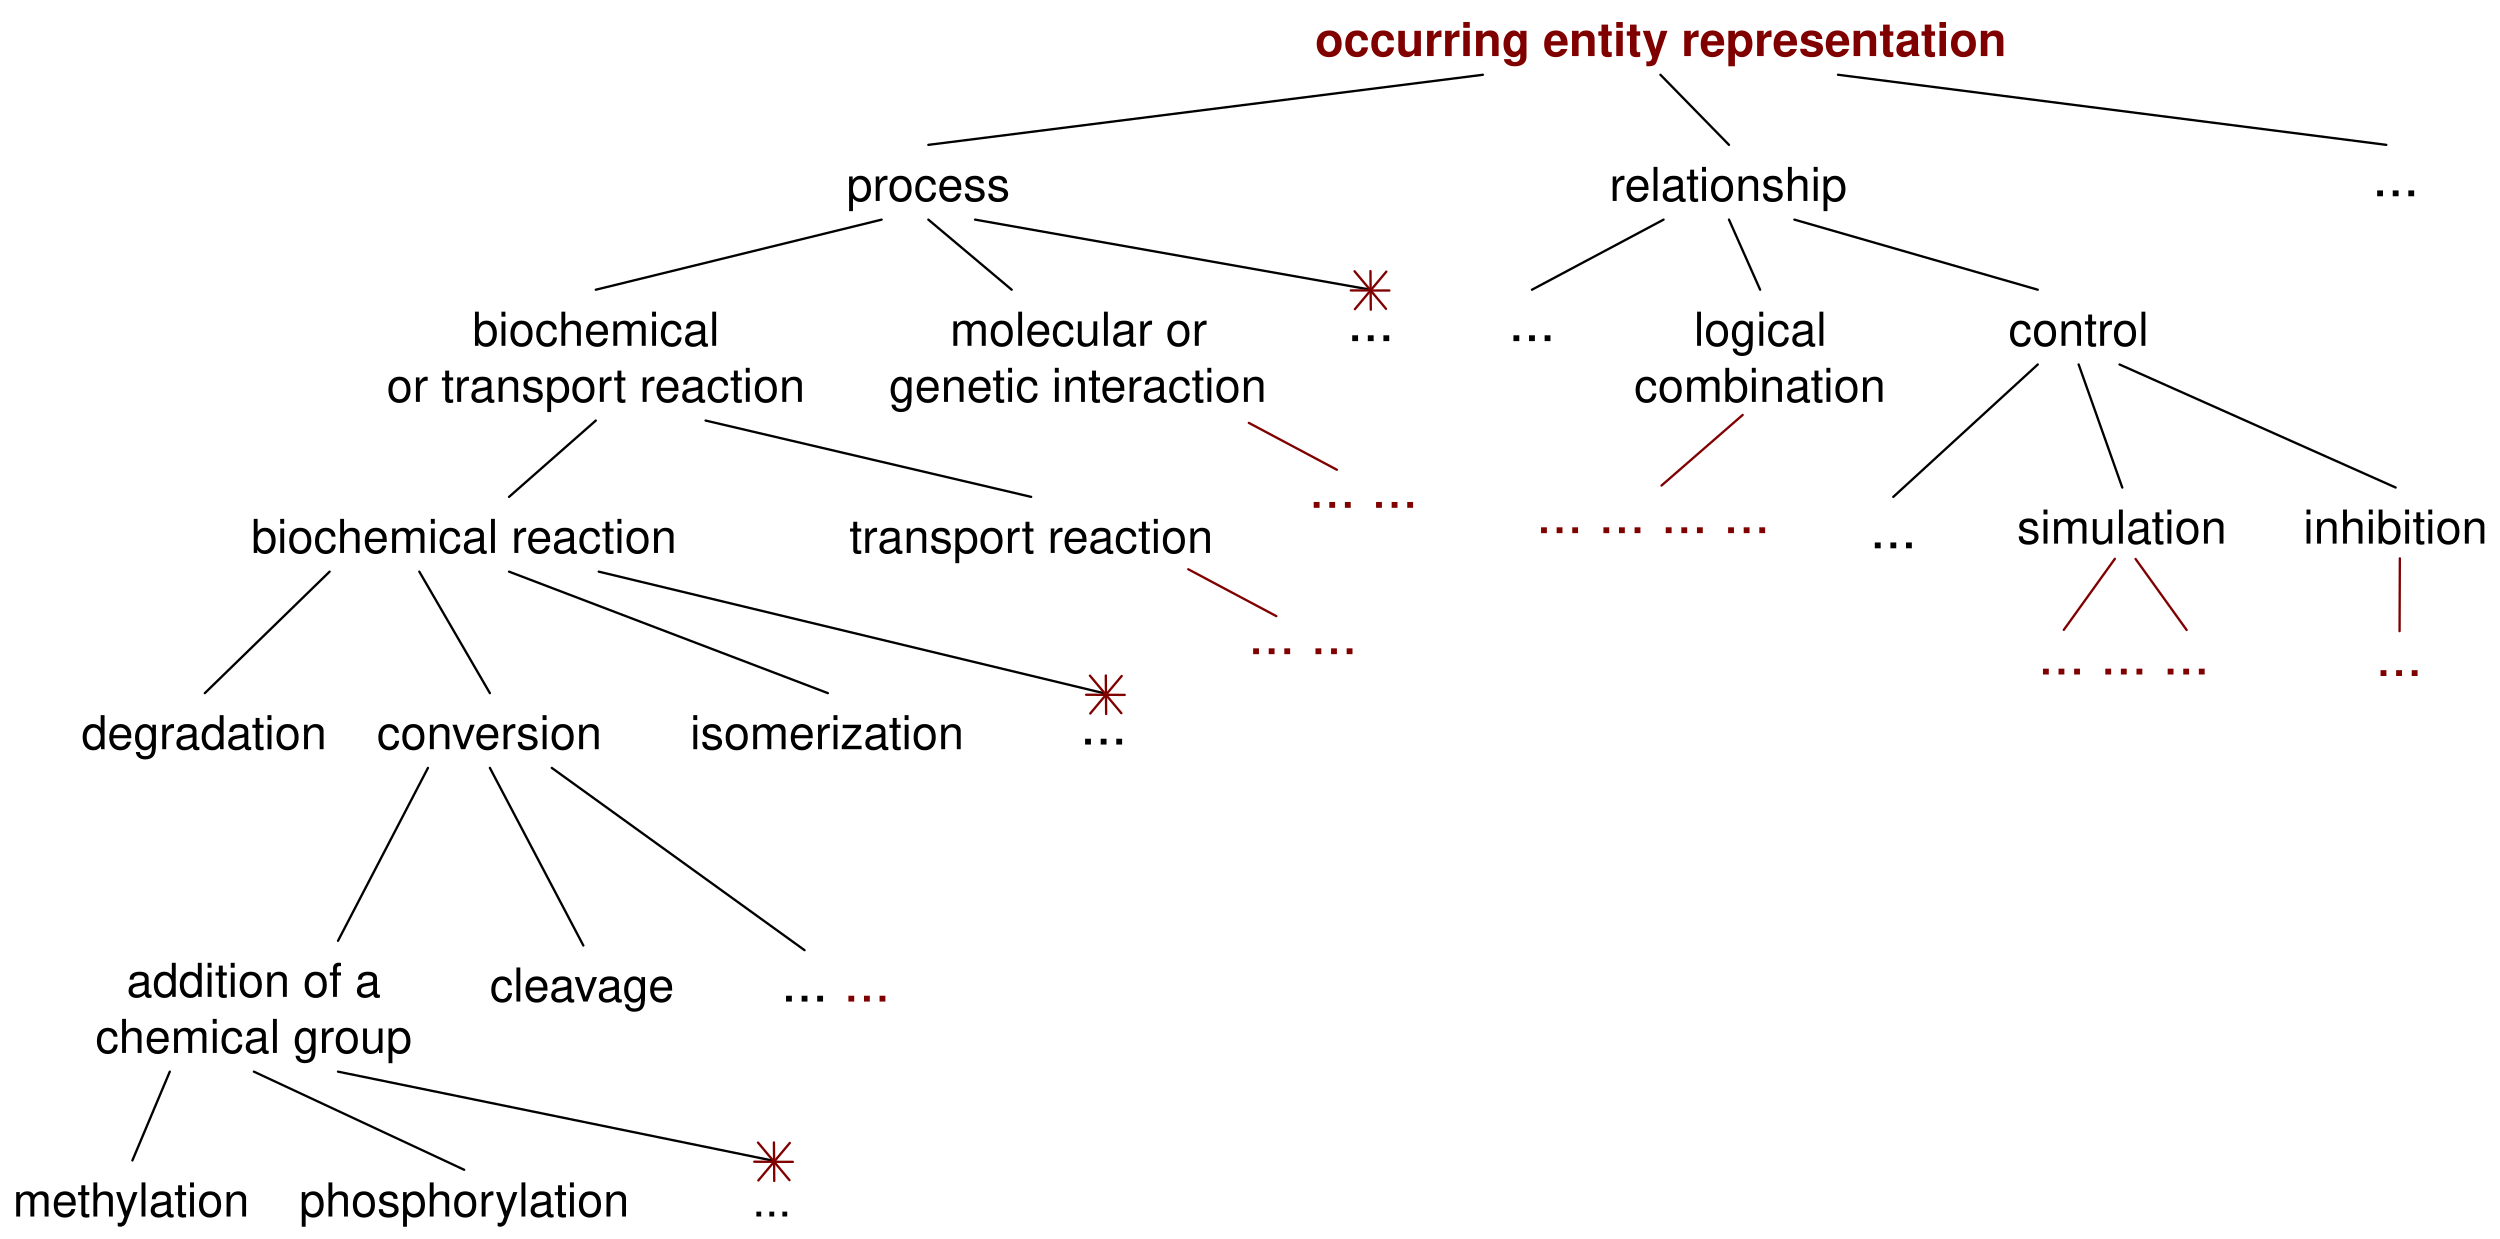
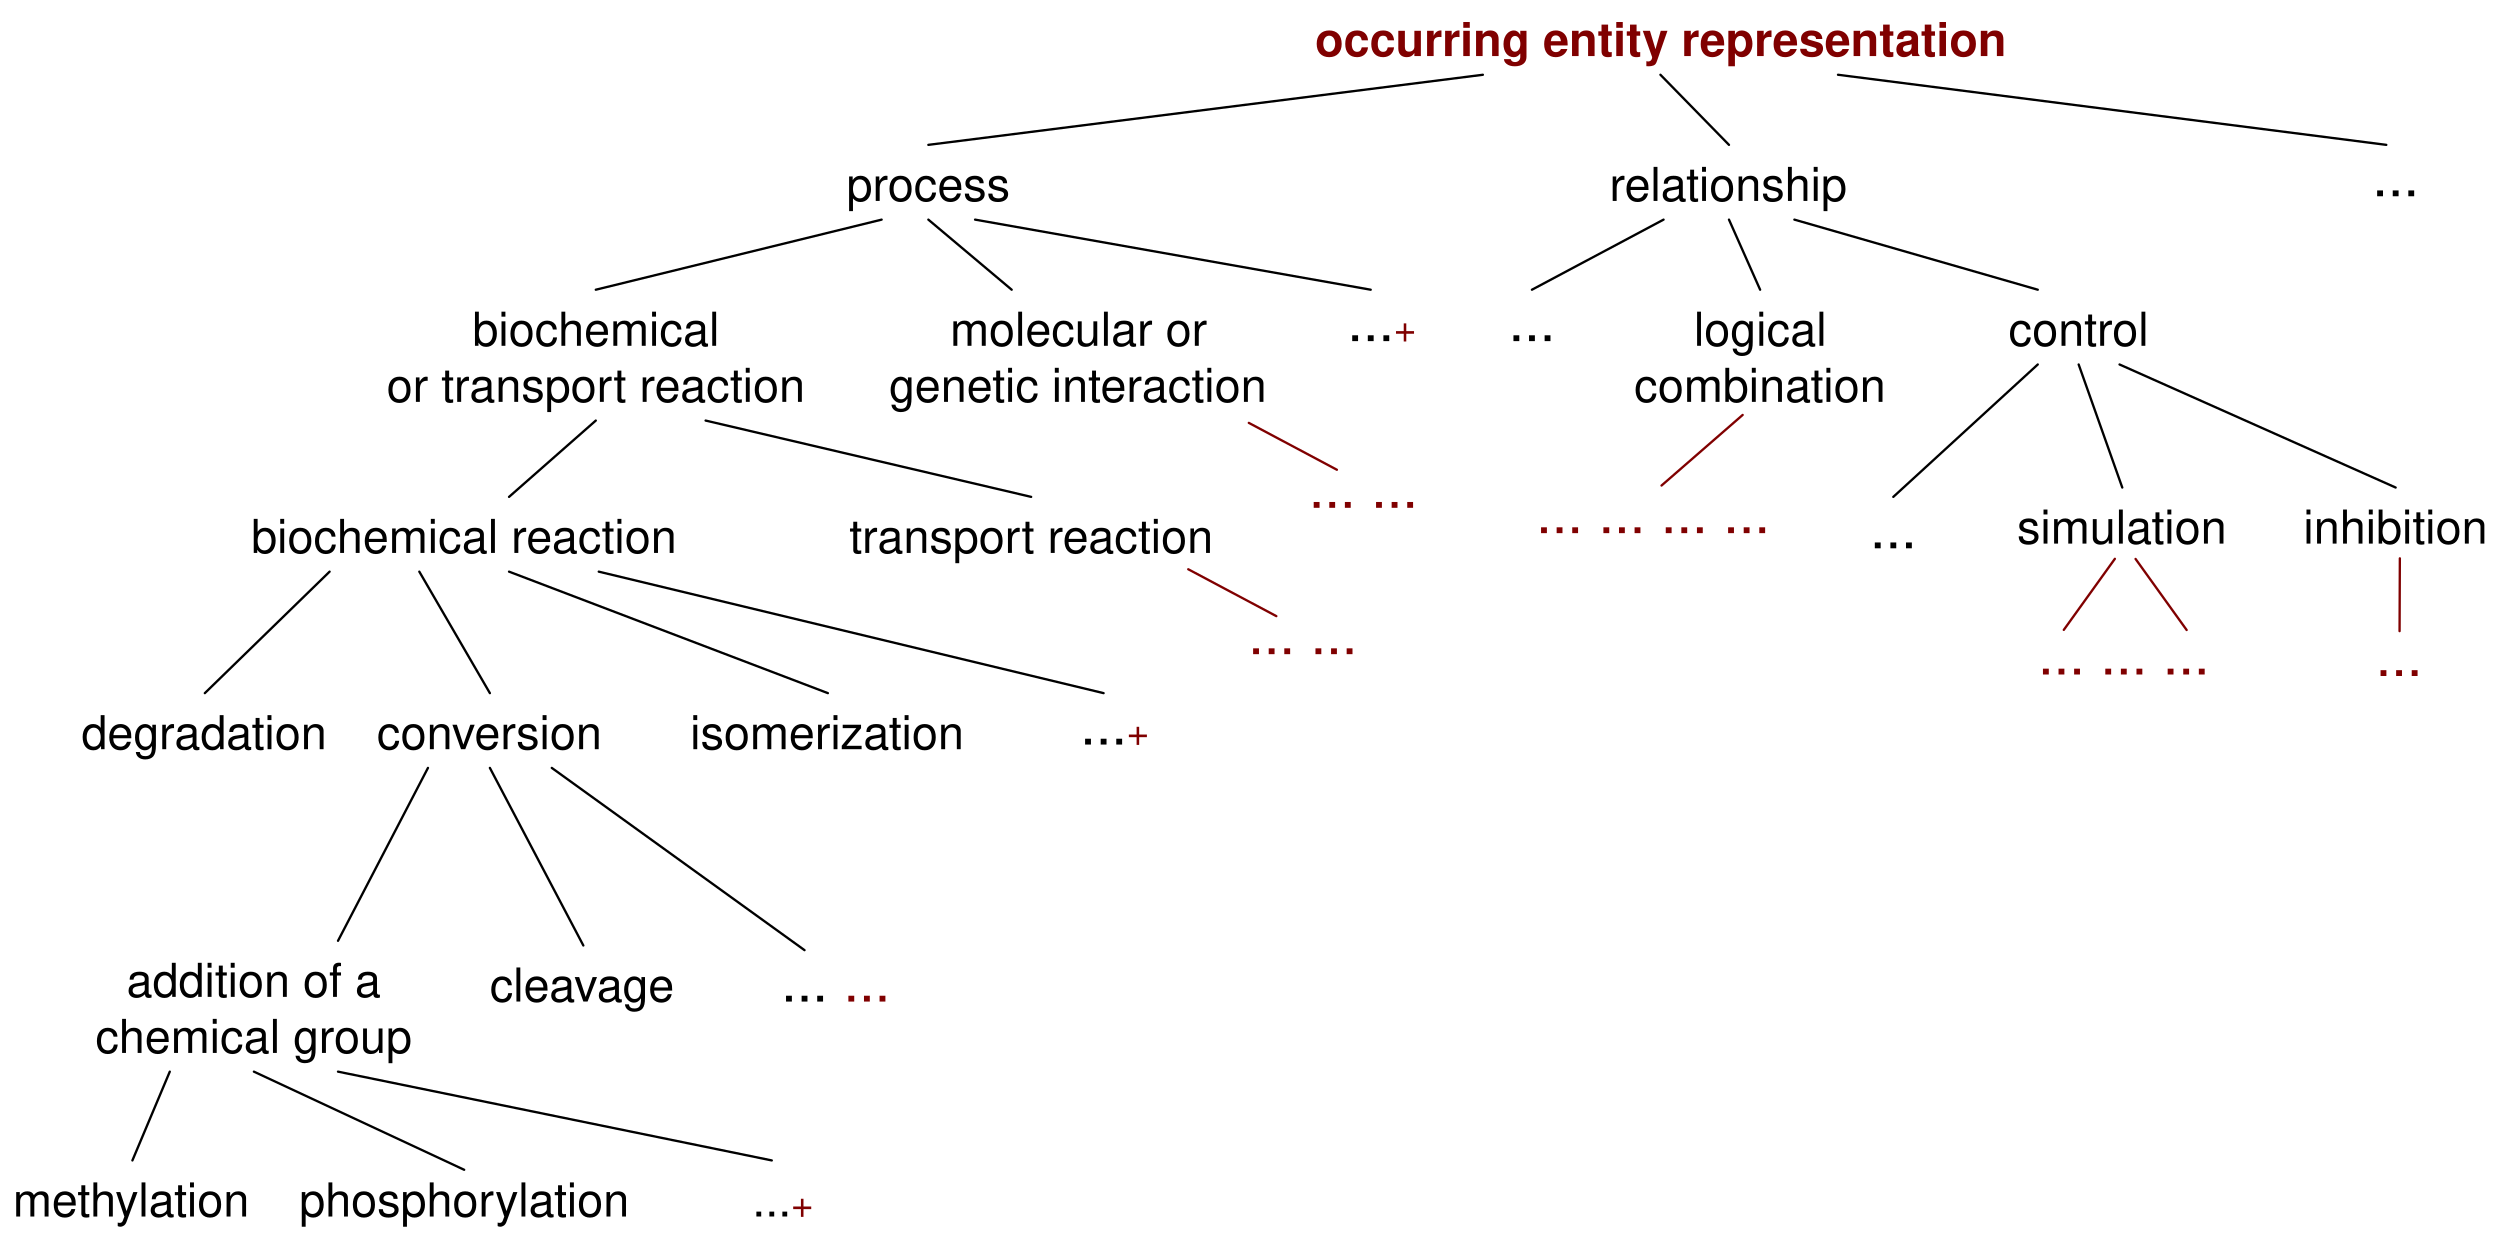
<svg xmlns="http://www.w3.org/2000/svg" version="1.1" viewBox="6 23 535 265" width="535pt" height="265pt" id="svg3257">
  <defs id="defs3261">
    <font-face font-family="Helvetica" font-size="10" units-per-em="1000" underline-position="-75.684" underline-thickness="49.316" slope="0" x-height="532.227" cap-height="719.727" ascent="770.02" descent="-229.98" font-weight="bold" id="font-face3263">
      <font-face-src id="font-face-src3265">
        <font-face-name name="Helvetica-Bold" id="font-face-name3267" />
      </font-face-src>
    </font-face>
    <font-face font-family="Helvetica" font-size="10" units-per-em="1000" underline-position="-75.684" underline-thickness="49.316" slope="0" x-height="522.949" cap-height="717.285" ascent="770.02" descent="-229.98" font-weight="500" id="font-face3269">
      <font-face-src id="font-face-src3271">
        <font-face-name name="Helvetica" id="font-face-name3273" />
      </font-face-src>
    </font-face>
    <font-face font-family="Helvetica" font-size="12" units-per-em="1000" underline-position="-75.684" underline-thickness="49.316" slope="0" x-height="522.949" cap-height="717.285" ascent="770.02" descent="-229.98" font-weight="500" id="font-face3275">
      <font-face-src id="font-face-src3277">
        <font-face-name name="Helvetica" id="font-face-name3279" />
      </font-face-src>
    </font-face>
  </defs>
  <text id="text3289" style="fill:#800000;stroke:none" x="287.333" y="25">
    <tspan font-size="10" font-weight="bold" x="287.429" y="35" textLength="147.808" id="tspan3291" style="font-size:10px;font-weight:bold;fill:#800000;font-family:Helvetica">occurring entity representation</tspan>
  </text>
  <text id="text3293" style="fill:#000000;stroke:none" x="186.667" y="56">
    <tspan font-size="10" font-weight="500" x="187.16" y="66" textLength="35.015" id="tspan3295" style="font-size:10px;font-weight:500;font-family:Helvetica">process</tspan>
  </text>
  <text id="text3297" style="fill:#000000;stroke:none" x="350" y="56">
    <tspan font-size="10" font-weight="500" x="350.429" y="66" textLength="51.143" id="tspan3299" style="font-size:10px;font-weight:500;font-family:Helvetica">relationship</tspan>
  </text>
  <text id="text3301" style="fill:#000000;stroke:none" x="88.5" y="87">
    <tspan font-size="10" font-weight="500" x="107.099" y="97" textLength="52.803" id="tspan3303" style="font-size:10px;font-weight:500;font-family:Helvetica">biochemical</tspan>
    <tspan font-size="10" font-weight="500" x="88.756" y="109" textLength="89.487" id="tspan3305" style="font-size:10px;font-weight:500;font-family:Helvetica">or transport reaction</tspan>
  </text>
  <text id="text3307" style="fill:#000000;stroke:none" x="195.832" y="87">
    <tspan font-size="10" font-weight="500" x="209.322" y="97" textLength="55.02" id="tspan3309" style="font-size:10px;font-weight:500;font-family:Helvetica">molecular or</tspan>
    <tspan font-size="10" font-weight="500" x="196.251" y="109" textLength="81.162" id="tspan3311" style="font-size:10px;font-weight:500;font-family:Helvetica">genetic interaction</tspan>
  </text>
  <text id="text3313" style="fill:#000000;stroke:none" x="355.667" y="87">
    <tspan font-size="10" font-weight="500" x="368.492" y="97" textLength="31.128" id="tspan3315" style="font-size:10px;font-weight:500;font-family:Helvetica">logical</tspan>
    <tspan font-size="10" font-weight="500" x="355.707" y="109" textLength="53.921" id="tspan3317" style="font-size:10px;font-weight:500;font-family:Helvetica">combination</tspan>
  </text>
  <text id="text3319" style="fill:#000000;stroke:none" x="435.333" y="87">
    <tspan font-size="10" font-weight="500" x="435.826" y="97" textLength="30.015" id="tspan3321" style="font-size:10px;font-weight:500;font-family:Helvetica">control</tspan>
  </text>
  <text id="text3323" style="fill:#000000;stroke:none" x="437.167" y="129.333">
    <tspan font-size="10" font-weight="500" x="437.657" y="139.333" textLength="45.02" id="tspan3325" style="font-size:10px;font-weight:500;font-family:Helvetica">simulation</tspan>
  </text>
  <text id="text3327" style="fill:#000000;stroke:none" x="498.667" y="129.333">
    <tspan font-size="10" font-weight="500" x="498.931" y="139.333" textLength="39.473" id="tspan3329" style="font-size:10px;font-weight:500;font-family:Helvetica">inhibition</tspan>
  </text>
  <text id="text3331" style="fill:#000000;stroke:none" x="405.667" y="129.333">
    <tspan font-size="12" font-weight="500" x="406.166" y="140.333" textLength="10.002" id="tspan3333" style="font-size:12px;font-weight:500;font-family:Helvetica">...</tspan>
  </text>
  <line x1="323.333" y1="39" x2="204.667" y2="54" id="line3335" style="fill:none;stroke:#000000;stroke-width:0.5;stroke-linecap:round;stroke-linejoin:round" />
  <line x1="361.333" y1="39" x2="376" y2="54" id="line3337" style="fill:none;stroke:#000000;stroke-width:0.5;stroke-linecap:round;stroke-linejoin:round" />
  <line x1="194.667" y1="70" x2="133.5" y2="85" id="line3339" style="fill:none;stroke:#000000;stroke-width:0.5;stroke-linecap:round;stroke-linejoin:round" />
  <line x1="204.667" y1="70" x2="222.499" y2="85" id="line3341" style="fill:none;stroke:#000000;stroke-width:0.5;stroke-linecap:round;stroke-linejoin:round" />
  <line x1="376" y1="70" x2="382.667" y2="85" id="line3343" style="fill:none;stroke:#000000;stroke-width:0.5;stroke-linecap:round;stroke-linejoin:round" />
  <line x1="390" y1="70" x2="442.083" y2="85" id="line3345" style="fill:none;stroke:#000000;stroke-width:0.5;stroke-linecap:round;stroke-linejoin:round" />
  <line x1="450.833" y1="101" x2="460.167" y2="127.333" id="line3347" style="fill:none;stroke:#000000;stroke-width:0.5;stroke-linecap:round;stroke-linejoin:round" />
  <line x1="442.083" y1="101" x2="411.167" y2="129.333" id="line3349" style="fill:none;stroke:#000000;stroke-width:0.5;stroke-linecap:round;stroke-linejoin:round" />
  <line x1="459.583" y1="101" x2="518.667" y2="127.333" id="line3351" style="fill:none;stroke:#000000;stroke-width:0.5;stroke-linecap:round;stroke-linejoin:round" />
  <text id="text3353" style="fill:#000000;stroke:none" x="328.333" y="85">
    <tspan font-size="12" font-weight="500" x="328.832" y="96" textLength="10.002" id="tspan3355" style="font-size:12px;font-weight:500;font-family:Helvetica">...</tspan>
  </text>
  <line x1="362" y1="70" x2="333.833" y2="85" id="line3357" style="fill:none;stroke:#000000;stroke-width:0.5;stroke-linecap:round;stroke-linejoin:round" />
  <line x1="399.333" y1="39" x2="516.667" y2="54" id="line3359" style="fill:none;stroke:#000000;stroke-width:0.5;stroke-linecap:round;stroke-linejoin:round" />
  <text id="text3361" style="fill:#000000;stroke:none" x="513.167" y="54">
    <tspan font-size="12" font-weight="500" x="513.666" y="65" textLength="10.002" id="tspan3363" style="font-size:12px;font-weight:500;font-family:Helvetica">...</tspan>
  </text>
-   <text id="text3365" style="fill:#000000;stroke:none" x="293.83" y="85">
-     <tspan font-size="12" font-weight="500" x="294.329" y="96" textLength="10.002" id="tspan3367" style="font-size:12px;font-weight:500;font-family:Helvetica">...</tspan>
+   <text id="text3365" style="fill:#000000;fill-opacity:1;stroke:none" x="293.83" y="85">
+     <tspan font-size="12" font-weight="500" x="294.329" y="96" textLength="10.002" id="tspan3367" style="font-size:12px;font-weight:500;fill:#000000;fill-opacity:1;font-family:Helvetica">...<tspan style="fill:#800000;fill-opacity:1;font-size:8px" id="tspan4706">+</tspan>
+     </tspan>
  </text>
  <line x1="214.667" y1="70" x2="299.33" y2="85" id="line3369" style="fill:none;stroke:#000000;stroke-width:0.5;stroke-linecap:round;stroke-linejoin:round" />
  <text id="text3371" style="fill:#000000;stroke:none" x="86.334" y="173.333">
    <tspan font-size="10" font-weight="500" x="86.654" y="183.333" textLength="48.359" id="tspan3373" style="font-size:10px;font-weight:500;font-family:Helvetica">conversion</tspan>
  </text>
  <text id="text3375" style="fill:#000000;stroke:none" x="23.334" y="173.333">
    <tspan font-size="10" font-weight="500" x="23.422" y="183.333" textLength="52.822" id="tspan3377" style="font-size:10px;font-weight:500;font-family:Helvetica">degradation</tspan>
  </text>
  <text id="text3379" style="fill:#000000;stroke:none" x="153.664" y="173.333">
    <tspan font-size="10" font-weight="500" x="153.708" y="183.333" textLength="58.911" id="tspan3381" style="font-size:10px;font-weight:500;font-family:Helvetica">isomerization</tspan>
  </text>
  <text id="text3383" style="fill:#000000;stroke:none" x="26.334" y="226.333">
    <tspan font-size="10" font-weight="500" x="33.09" y="236.333" textLength="54.487" id="tspan3385" style="font-size:10px;font-weight:500;font-family:Helvetica">addition of a</tspan>
    <tspan font-size="10" font-weight="500" x="26.427" y="248.333" textLength="67.812" id="tspan3387" style="font-size:10px;font-weight:500;font-family:Helvetica">chemical group</tspan>
  </text>
  <text id="text3389" style="fill:#000000;stroke:none" x="110.334" y="227.333">
    <tspan font-size="10" font-weight="500" x="110.819" y="237.333" textLength="40.029" id="tspan3391" style="font-size:10px;font-weight:500;font-family:Helvetica">cleavage</tspan>
  </text>
  <text id="text3393" style="fill:#000000;stroke:none" x="8.334" y="273.333">
    <tspan font-size="10" font-weight="500" x="8.765" y="283.333" textLength="51.138" id="tspan3395" style="font-size:10px;font-weight:500;font-family:Helvetica">methylation</tspan>
  </text>
  <text id="text3397" style="fill:#000000;stroke:none" x="166.661" y="273.333">
-     <tspan font-size="10" font-weight="500" x="166.994" y="283.333" textLength="8.335" id="tspan3399" style="font-size:10px;font-weight:500;font-family:Helvetica">...</tspan>
+     <tspan font-size="10" font-weight="500" x="166.994" y="283.333" textLength="8.335" id="tspan3399" style="font-size:10px;font-weight:500;font-family:Helvetica">...<tspan style="font-size:8px;fill:#800000;fill-opacity:1" id="tspan4710">+</tspan>
+     </tspan>
  </text>
  <text id="text3401" style="fill:#000000;stroke:none" x="69.834" y="273.333">
    <tspan font-size="10" font-weight="500" x="70.031" y="283.333" textLength="70.605" id="tspan3403" style="font-size:10px;font-weight:500;font-family:Helvetica">phosphorylation</tspan>
  </text>
  <text id="text3405" style="fill:#000000;stroke:none" x="172.666" y="226.333">
    <tspan font-size="12" font-weight="500" x="173.165" y="237.333" textLength="10.002" id="tspan3407" style="font-size:12px;font-weight:500;font-family:Helvetica">... <tspan style="fill:#800000;fill-opacity:1" id="tspan4840">...</tspan>
    </tspan>
  </text>
  <line x1="114.934" y1="145.333" x2="183.164" y2="171.333" id="line3409" style="fill:none;stroke:#000000;stroke-width:0.5;stroke-linecap:round;stroke-linejoin:round" />
  <line x1="76.534" y1="145.333" x2="49.834" y2="171.333" id="line3411" style="fill:none;stroke:#000000;stroke-width:0.5;stroke-linecap:round;stroke-linejoin:round" />
  <line x1="95.734" y1="145.333" x2="110.834" y2="171.333" id="line3413" style="fill:none;stroke:#000000;stroke-width:0.5;stroke-linecap:round;stroke-linejoin:round" />
  <line x1="124.084" y1="187.333" x2="178.166" y2="226.333" id="line3415" style="fill:none;stroke:#000000;stroke-width:0.5;stroke-linecap:round;stroke-linejoin:round" />
  <line x1="110.834" y1="187.333" x2="130.834" y2="225.333" id="line3417" style="fill:none;stroke:#000000;stroke-width:0.5;stroke-linecap:round;stroke-linejoin:round" />
  <line x1="60.334" y1="252.333" x2="105.334" y2="273.333" id="line3419" style="fill:none;stroke:#000000;stroke-width:0.5;stroke-linecap:round;stroke-linejoin:round" />
  <line x1="78.334" y1="252.333" x2="171.161" y2="271.333" id="line3421" style="fill:none;stroke:#000000;stroke-width:0.5;stroke-linecap:round;stroke-linejoin:round" />
  <text id="text3423" style="fill:#000000;stroke:none" x="59.334" y="131.333">
    <tspan font-size="10" font-weight="500" x="59.755" y="141.333" textLength="91.157" id="tspan3425" style="font-size:10px;font-weight:500;font-family:Helvetica">biochemical reaction</tspan>
  </text>
  <text id="text3427" style="fill:#000000;stroke:none" x="187.667" y="131.333">
    <tspan font-size="10" font-weight="500" x="187.758" y="141.333" textLength="77.817" id="tspan3429" style="font-size:10px;font-weight:500;font-family:Helvetica">transport reaction</tspan>
  </text>
  <line x1="42.334" y1="252.333" x2="34.334" y2="271.333" id="line3431" style="fill:none;stroke:#000000;stroke-width:0.5;stroke-linecap:round;stroke-linejoin:round" />
  <line x1="97.584" y1="187.333" x2="78.334" y2="224.333" id="line3433" style="fill:none;stroke:#000000;stroke-width:0.5;stroke-linecap:round;stroke-linejoin:round" />
  <line x1="133.5" y1="113" x2="114.934" y2="129.333" id="line3435" style="fill:none;stroke:#000000;stroke-width:0.5;stroke-linecap:round;stroke-linejoin:round" />
  <line x1="157" y1="113" x2="226.667" y2="129.333" id="line3437" style="fill:none;stroke:#000000;stroke-width:0.5;stroke-linecap:round;stroke-linejoin:round" />
  <text id="text3439" style="fill:#000000;stroke:none" x="236.667" y="171.333">
-     <tspan font-size="12" font-weight="500" x="237.166" y="182.333" textLength="10.002" id="tspan3441" style="font-size:12px;font-weight:500;font-family:Helvetica">...</tspan>
+     <tspan font-size="12" font-weight="500" x="237.166" y="182.333" textLength="10.002" id="tspan3441" style="font-size:12px;font-weight:500;font-family:Helvetica">...<tspan style="font-size:8px;fill:#800000;fill-opacity:1" id="tspan4708">+</tspan>
+     </tspan>
  </text>
  <line x1="134.134" y1="145.333" x2="242.167" y2="171.333" id="line3443" style="fill:none;stroke:#000000;stroke-width:0.5;stroke-linecap:round;stroke-linejoin:round" />
  <line x1="378.928" y1="111.798" x2="361.568" y2="126.904" id="line3357-1" style="fill:none;stroke:#800000;stroke-width:0.5;stroke-linecap:round;stroke-linejoin:round;stroke-opacity:1;stroke-miterlimit:4;stroke-dasharray:none" />
  <text id="text3331-7" style="font-size:12px;fill:#000000;stroke:none" x="334.239" y="126.094">
    <tspan font-size="12" font-weight="500" x="334.738" y="137.094" textLength="10.002" id="tspan3333-4" style="font-size:12px;font-weight:500;fill:#800000;fill-opacity:1;font-family:Helvetica">... ... ... ...</tspan>
  </text>
  <line x1="458.582" y1="142.585" x2="447.651" y2="157.793" id="line3357-1-0" style="fill:none;stroke:#800000;stroke-width:0.5;stroke-linecap:round;stroke-linejoin:round;stroke-miterlimit:4;stroke-opacity:1;stroke-dasharray:none" />
  <text id="text3331-7-9" style="font-size:12px;fill:#000000;stroke:none" x="441.645" y="156.347">
    <tspan font-size="12" font-weight="500" x="442.144" y="167.347" textLength="10.002" id="tspan3333-4-4" style="font-size:12px;font-weight:500;fill:#800000;fill-opacity:1;font-family:Helvetica">... ... ...</tspan>
  </text>
  <line x1="519.567" y1="142.486" x2="519.507" y2="158.062" id="line3357-1-0-8" style="fill:none;stroke:#800000;stroke-width:0.5;stroke-linecap:round;stroke-linejoin:round;stroke-miterlimit:4;stroke-opacity:1;stroke-dasharray:none" />
  <text id="text3331-7-9-8" style="font-size:12px;fill:#000000;stroke:none" x="513.891" y="156.666">
    <tspan font-size="12" font-weight="500" x="514.39" y="167.666" textLength="10.002" id="tspan3333-4-4-2" style="font-size:12px;font-weight:500;fill:#800000;fill-opacity:1;font-family:Helvetica">...</tspan>
  </text>
  <line x1="463.011" y1="142.613" x2="473.942" y2="157.821" id="line3357-1-0-5" style="fill:none;stroke:#800000;stroke-width:0.5;stroke-linecap:round;stroke-linejoin:round;stroke-miterlimit:4;stroke-opacity:1;stroke-dasharray:none" />
  <text id="text3331-7-9-5" style="font-size:12px;fill:#000000;stroke:none" x="285.585" y="120.668">
    <tspan font-size="12" font-weight="500" x="286.084" y="131.668" textLength="10.002" id="tspan3333-4-4-1" style="font-size:12px;font-weight:500;fill:#800000;fill-opacity:1;font-family:Helvetica">... ...</tspan>
  </text>
  <line x1="273.247" y1="113.497" x2="292.095" y2="123.528" id="line3357-1-0-5-7" style="fill:none;stroke:#800000;stroke-width:0.5;stroke-linecap:round;stroke-linejoin:round;stroke-miterlimit:4;stroke-opacity:1;stroke-dasharray:none" />
  <text id="text3331-7-9-5-2" style="font-size:12px;fill:#000000;stroke:none" x="272.624" y="151.993">
    <tspan font-size="12" font-weight="500" x="273.123" y="162.993" textLength="10.002" id="tspan3333-4-4-1-7" style="font-size:12px;font-weight:500;fill:#800000;fill-opacity:1;font-family:Helvetica">... ...</tspan>
  </text>
  <line x1="260.285" y1="144.822" x2="279.134" y2="154.853" id="line3357-1-0-5-7-6" style="fill:none;stroke:#800000;stroke-width:0.5;stroke-linecap:round;stroke-linejoin:round;stroke-miterlimit:4;stroke-opacity:1;stroke-dasharray:none" />
-   <g id="g4800">
-     <g id="g9145" transform="translate(13.12813,-175.7884)">
-       <line x1="289.481" y1="264.877" x2="282.751" y2="256.846" id="line5350-1" style="fill:none;stroke:#800000;stroke-width:0.5;stroke-linecap:round;stroke-linejoin:round;stroke-miterlimit:4;stroke-dasharray:none" />
-       <line x1="282.82" y1="264.945" x2="289.55" y2="256.915" id="line5350-1-7" style="fill:none;stroke:#800000;stroke-width:0.5;stroke-linecap:round;stroke-linejoin:round;stroke-miterlimit:4;stroke-dasharray:none" />
-       <line x1="281.945" y1="260.936" x2="290.193" y2="260.961" id="line5350-1-7-2" style="fill:none;stroke:#800000;stroke-width:0.5;stroke-linecap:round;stroke-linejoin:round;stroke-miterlimit:4;stroke-dasharray:none" />
-       <line x1="286.222" y1="265.055" x2="286.153" y2="256.808" id="line5350-1-7-2-7" style="fill:none;stroke:#800000;stroke-width:0.5;stroke-linecap:round;stroke-linejoin:round;stroke-miterlimit:4;stroke-dasharray:none" />
-     </g>
-   </g>
-   <g transform="translate(-56.63602,86.53319)" id="g4800-1">
-     <g id="g9145-4" transform="translate(13.12813,-175.7884)">
-       <line x1="289.481" y1="264.877" x2="282.751" y2="256.846" id="line5350-1-2" style="fill:none;stroke:#800000;stroke-width:0.5;stroke-linecap:round;stroke-linejoin:round;stroke-miterlimit:4;stroke-dasharray:none" />
-       <line x1="282.82" y1="264.945" x2="289.55" y2="256.915" id="line5350-1-7-3" style="fill:none;stroke:#800000;stroke-width:0.5;stroke-linecap:round;stroke-linejoin:round;stroke-miterlimit:4;stroke-dasharray:none" />
-       <line x1="281.945" y1="260.936" x2="290.193" y2="260.961" id="line5350-1-7-2-2" style="fill:none;stroke:#800000;stroke-width:0.5;stroke-linecap:round;stroke-linejoin:round;stroke-miterlimit:4;stroke-dasharray:none" />
-       <line x1="286.222" y1="265.055" x2="286.153" y2="256.808" id="line5350-1-7-2-7-2" style="fill:none;stroke:#800000;stroke-width:0.5;stroke-linecap:round;stroke-linejoin:round;stroke-miterlimit:4;stroke-dasharray:none" />
-     </g>
-   </g>
-   <g transform="translate(-127.6608,186.4619)" id="g4800-1-1">
-     <g id="g9145-4-6" transform="translate(13.12813,-175.7884)">
-       <line x1="289.481" y1="264.877" x2="282.751" y2="256.846" id="line5350-1-2-8" style="fill:none;stroke:#800000;stroke-width:0.5;stroke-linecap:round;stroke-linejoin:round;stroke-miterlimit:4;stroke-dasharray:none" />
-       <line x1="282.82" y1="264.945" x2="289.55" y2="256.915" id="line5350-1-7-3-5" style="fill:none;stroke:#800000;stroke-width:0.5;stroke-linecap:round;stroke-linejoin:round;stroke-miterlimit:4;stroke-dasharray:none" />
-       <line x1="281.945" y1="260.936" x2="290.193" y2="260.961" id="line5350-1-7-2-2-7" style="fill:none;stroke:#800000;stroke-width:0.5;stroke-linecap:round;stroke-linejoin:round;stroke-miterlimit:4;stroke-dasharray:none" />
-       <line x1="286.222" y1="265.055" x2="286.153" y2="256.808" id="line5350-1-7-2-7-2-6" style="fill:none;stroke:#800000;stroke-width:0.5;stroke-linecap:round;stroke-linejoin:round;stroke-miterlimit:4;stroke-dasharray:none" />
-     </g>
-   </g>
</svg>
